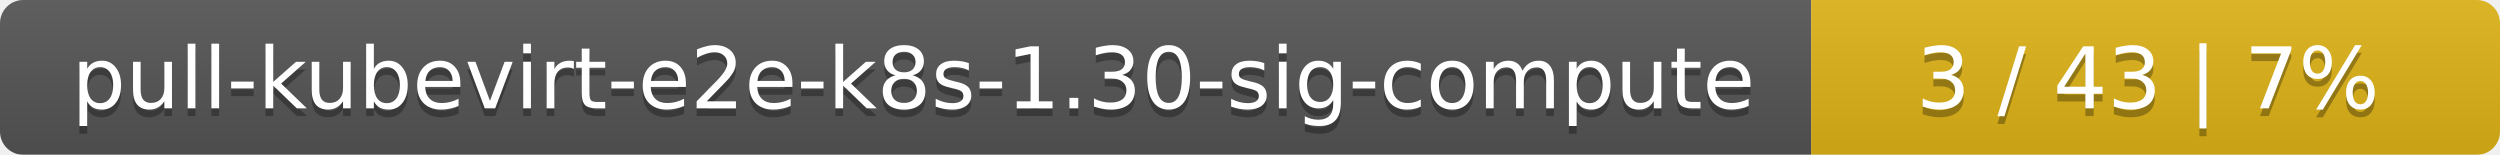
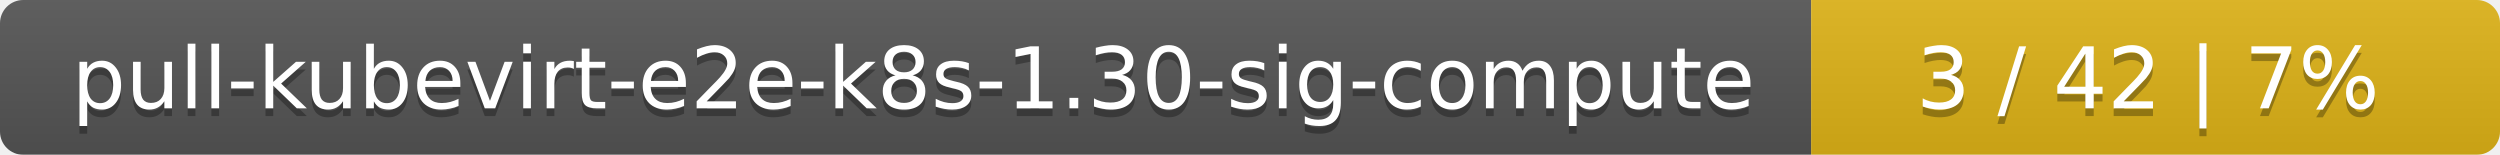
<svg xmlns="http://www.w3.org/2000/svg" width="323" height="20">
  <linearGradient id="smooth" x2="0" y2="100%">
    <stop offset="0" stop-color="#bbb" stop-opacity=".1" />
    <stop offset="1" stop-opacity=".1" />
  </linearGradient>
  <mask id="round">
    <rect width="323" height="20" rx="3" fill="#fff" />
  </mask>
  <g mask="url(#round)">
    <rect width="234" height="20" fill="#555" />
    <rect x="234" width="89" height="20" fill="#dfb317" />
    <rect width="323" height="20" fill="url(#smooth)" />
  </g>
  <g fill="#fff" text-anchor="middle" font-family="DejaVu Sans,Verdana,Geneva,sans-serif" font-size="11">
    <text x="118" y="15" fill="#010101" fill-opacity=".3">pull-kubevirt-e2e-k8s-1.30-sig-compute</text>
    <text x="118" y="14">pull-kubevirt-e2e-k8s-1.30-sig-compute</text>
-     <text x="277.5" y="15" fill="#010101" fill-opacity=".3">3 / 43    |    7%</text>
-     <text x="277.5" y="14">3 / 43    |    7%</text>
+     <text x="277.5" y="15" fill="#010101" fill-opacity=".3">3 / 42    |    7%</text>
+     <text x="277.5" y="14">3 / 42    |    7%</text>
  </g>
</svg>
